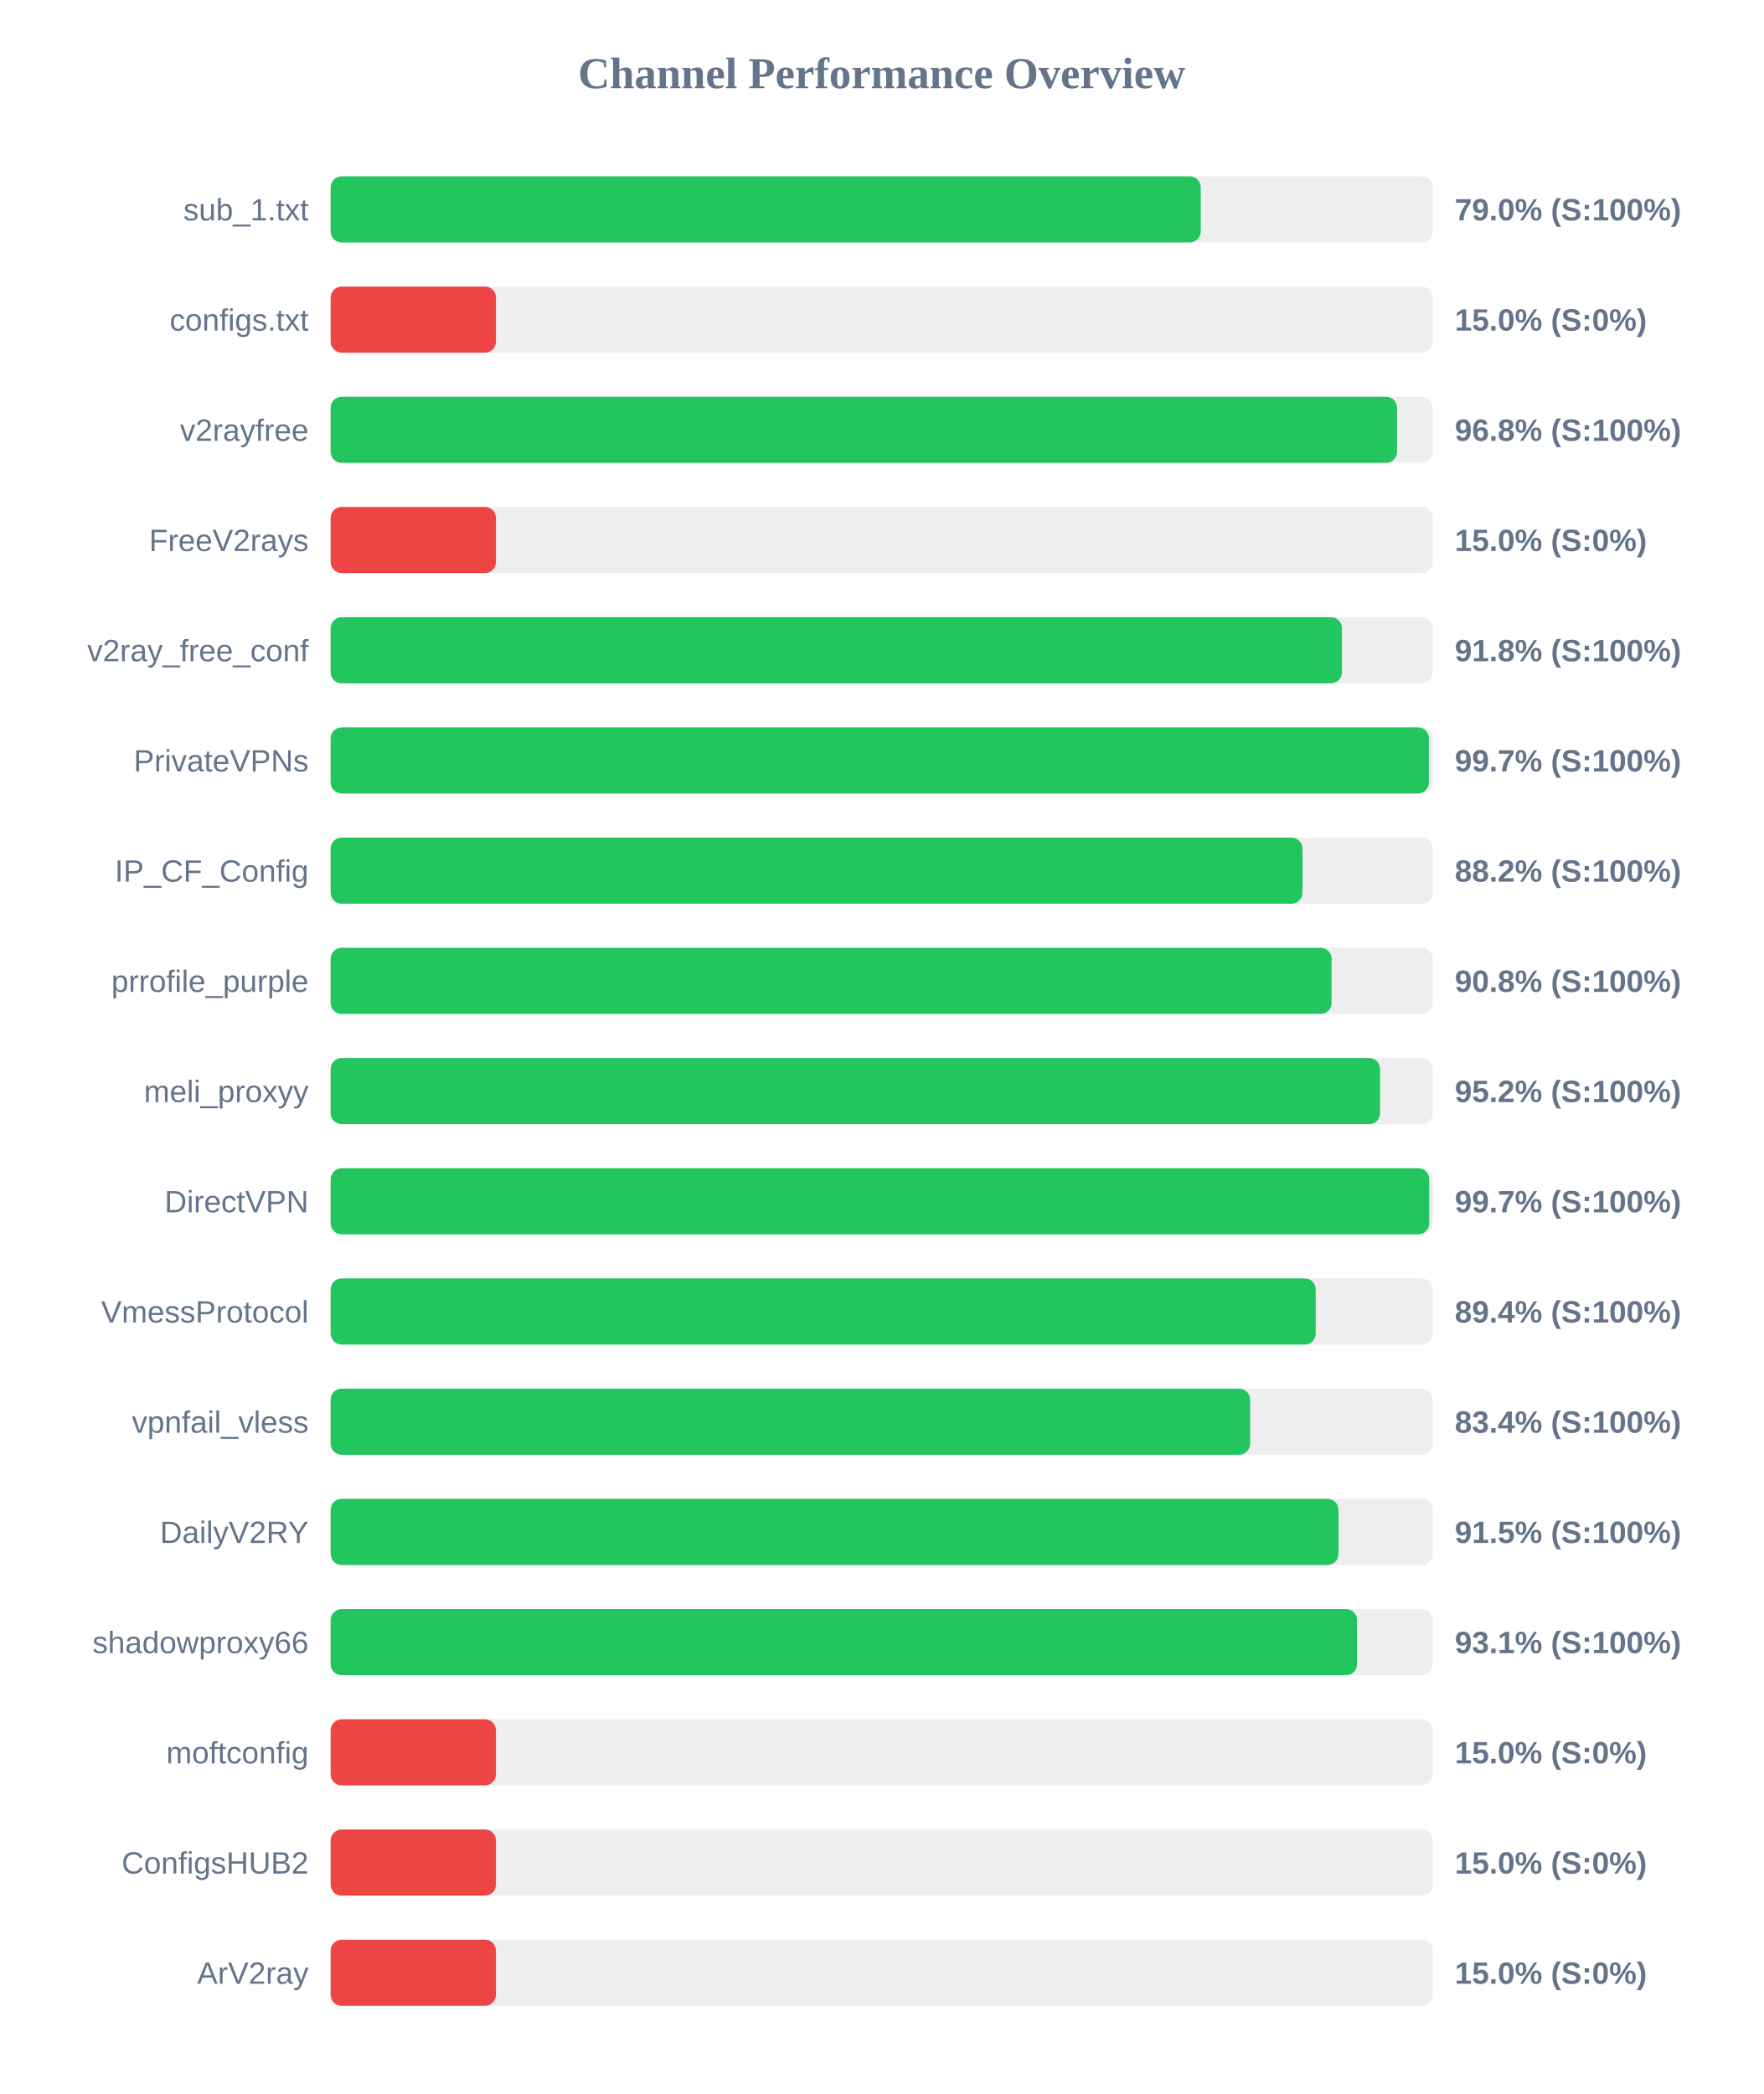
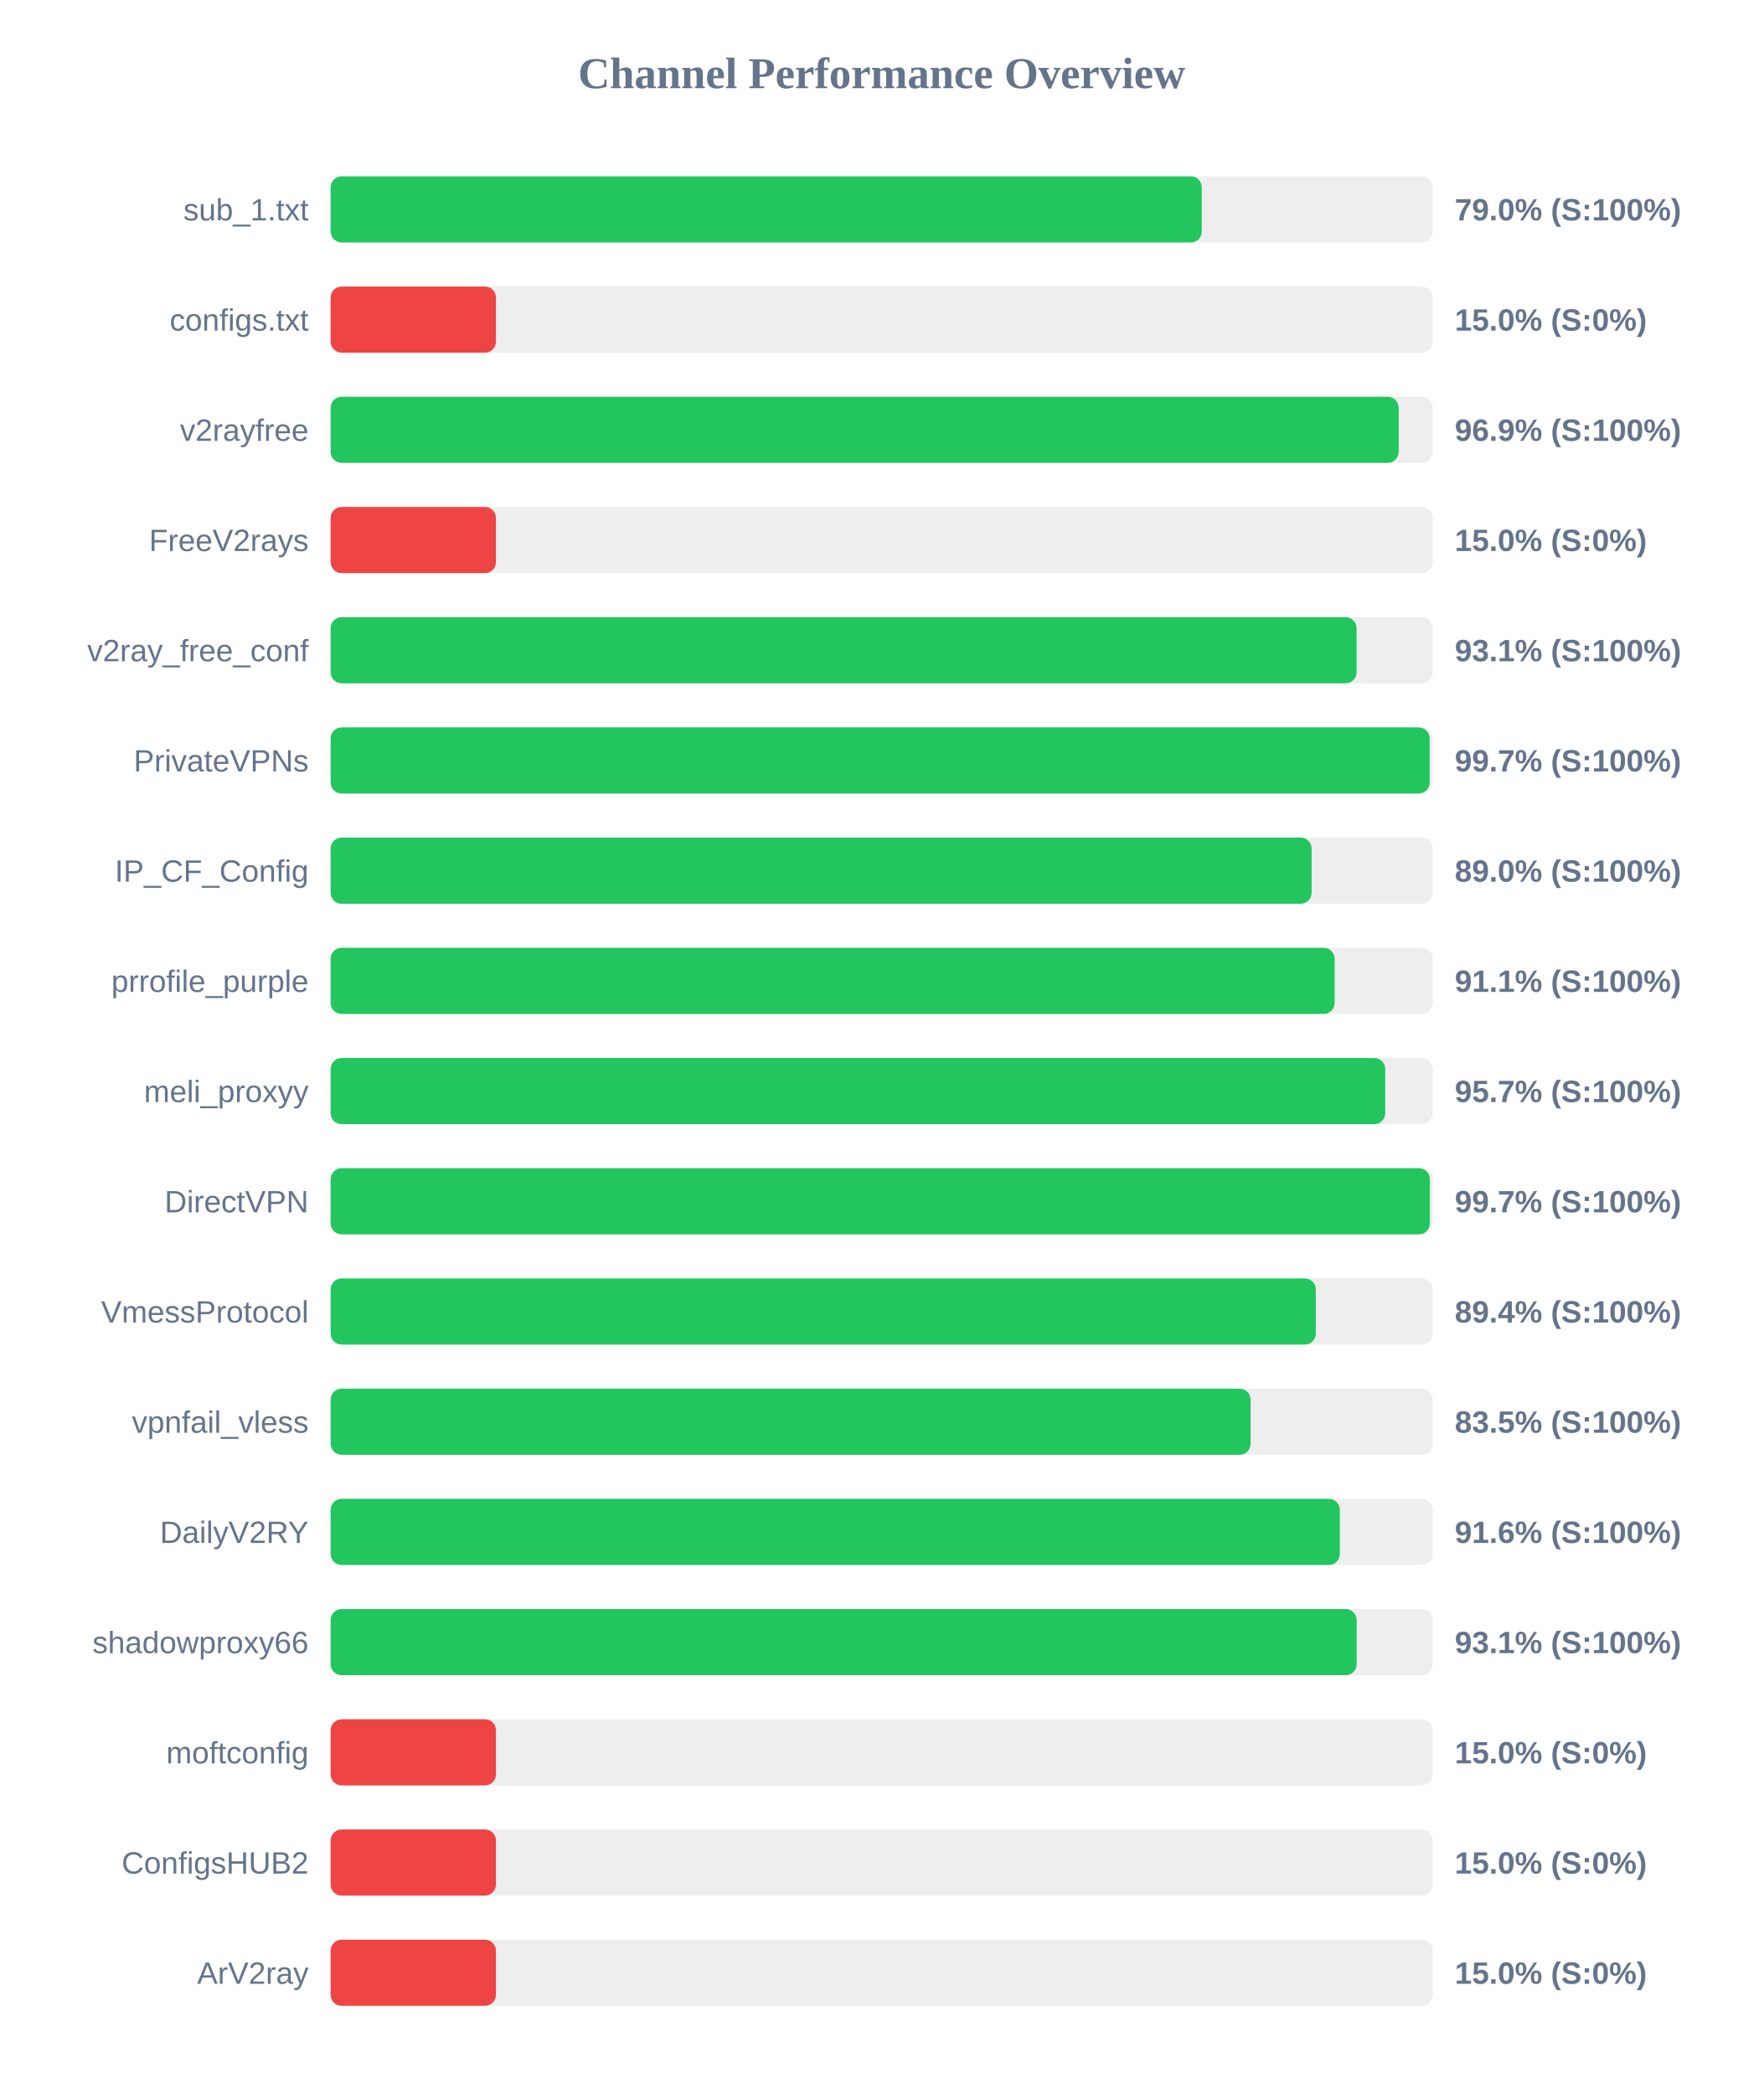
<svg xmlns="http://www.w3.org/2000/svg" width="800" height="950" version="1.1">
  <style>
        .row { font: 14px Arial; fill: #64748b; }
        .score { font: bold 14px Arial; fill: #64748b; }
    </style>
  <text x="400" y="40" text-anchor="middle" font-size="20px" font-weight="bold" fill="#64748b">Channel Performance Overview</text>
  <rect x="150" y="80" width="500" height="30" fill="#eee" rx="5" />
-   <rect x="150" y="80" width="394.75" height="30" fill="#22c55e" rx="5" />
+   <rect x="150" y="80" width="395.2" height="30" fill="#22c55e" rx="5" />
  <text x="140" y="100" text-anchor="end" class="row">sub_1.txt</text>
  <text x="660" y="100" text-anchor="start" class="score">79.0% (S:100%)</text>
  <rect x="150" y="130" width="500" height="30" fill="#eee" rx="5" />
  <rect x="150" y="130" width="75.0" height="30" fill="#ef4444" rx="5" />
  <text x="140" y="150" text-anchor="end" class="row">configs.txt</text>
  <text x="660" y="150" text-anchor="start" class="score">15.0% (S:0%)</text>
  <rect x="150" y="180" width="500" height="30" fill="#eee" rx="5" />
-   <rect x="150" y="180" width="483.8" height="30" fill="#22c55e" rx="5" />
+   <rect x="150" y="180" width="484.55" height="30" fill="#22c55e" rx="5" />
  <text x="140" y="200" text-anchor="end" class="row">v2rayfree</text>
-   <text x="660" y="200" text-anchor="start" class="score">96.8% (S:100%)</text>
+   <text x="660" y="200" text-anchor="start" class="score">96.9% (S:100%)</text>
  <rect x="150" y="230" width="500" height="30" fill="#eee" rx="5" />
  <rect x="150" y="230" width="75.0" height="30" fill="#ef4444" rx="5" />
  <text x="140" y="250" text-anchor="end" class="row">FreeV2rays</text>
  <text x="660" y="250" text-anchor="start" class="score">15.0% (S:0%)</text>
  <rect x="150" y="280" width="500" height="30" fill="#eee" rx="5" />
-   <rect x="150" y="280" width="458.8" height="30" fill="#22c55e" rx="5" />
+   <rect x="150" y="280" width="465.45" height="30" fill="#22c55e" rx="5" />
  <text x="140" y="300" text-anchor="end" class="row">v2ray_free_conf</text>
-   <text x="660" y="300" text-anchor="start" class="score">91.8% (S:100%)</text>
+   <text x="660" y="300" text-anchor="start" class="score">93.1% (S:100%)</text>
  <rect x="150" y="330" width="500" height="30" fill="#eee" rx="5" />
-   <rect x="150" y="330" width="498.25" height="30" fill="#22c55e" rx="5" />
+   <rect x="150" y="330" width="498.6" height="30" fill="#22c55e" rx="5" />
  <text x="140" y="350" text-anchor="end" class="row">PrivateVPNs</text>
  <text x="660" y="350" text-anchor="start" class="score">99.7% (S:100%)</text>
  <rect x="150" y="380" width="500" height="30" fill="#eee" rx="5" />
-   <rect x="150" y="380" width="440.9" height="30" fill="#22c55e" rx="5" />
+   <rect x="150" y="380" width="445.05" height="30" fill="#22c55e" rx="5" />
  <text x="140" y="400" text-anchor="end" class="row">IP_CF_Config</text>
-   <text x="660" y="400" text-anchor="start" class="score">88.2% (S:100%)</text>
+   <text x="660" y="400" text-anchor="start" class="score">89.0% (S:100%)</text>
  <rect x="150" y="430" width="500" height="30" fill="#eee" rx="5" />
-   <rect x="150" y="430" width="454.1" height="30" fill="#22c55e" rx="5" />
+   <rect x="150" y="430" width="455.5" height="30" fill="#22c55e" rx="5" />
  <text x="140" y="450" text-anchor="end" class="row">prrofile_purple</text>
-   <text x="660" y="450" text-anchor="start" class="score">90.8% (S:100%)</text>
+   <text x="660" y="450" text-anchor="start" class="score">91.1% (S:100%)</text>
  <rect x="150" y="480" width="500" height="30" fill="#eee" rx="5" />
-   <rect x="150" y="480" width="476.1" height="30" fill="#22c55e" rx="5" />
+   <rect x="150" y="480" width="478.45" height="30" fill="#22c55e" rx="5" />
  <text x="140" y="500" text-anchor="end" class="row">meli_proxyy</text>
-   <text x="660" y="500" text-anchor="start" class="score">95.2% (S:100%)</text>
+   <text x="660" y="500" text-anchor="start" class="score">95.7% (S:100%)</text>
  <rect x="150" y="530" width="500" height="30" fill="#eee" rx="5" />
-   <rect x="150" y="530" width="498.4" height="30" fill="#22c55e" rx="5" />
+   <rect x="150" y="530" width="498.7" height="30" fill="#22c55e" rx="5" />
  <text x="140" y="550" text-anchor="end" class="row">DirectVPN</text>
  <text x="660" y="550" text-anchor="start" class="score">99.7% (S:100%)</text>
  <rect x="150" y="580" width="500" height="30" fill="#eee" rx="5" />
-   <rect x="150" y="580" width="446.9" height="30" fill="#22c55e" rx="5" />
+   <rect x="150" y="580" width="446.95" height="30" fill="#22c55e" rx="5" />
  <text x="140" y="600" text-anchor="end" class="row">VmessProtocol</text>
  <text x="660" y="600" text-anchor="start" class="score">89.4% (S:100%)</text>
  <rect x="150" y="630" width="500" height="30" fill="#eee" rx="5" />
-   <rect x="150" y="630" width="417.15" height="30" fill="#22c55e" rx="5" />
+   <rect x="150" y="630" width="417.35" height="30" fill="#22c55e" rx="5" />
  <text x="140" y="650" text-anchor="end" class="row">vpnfail_vless</text>
-   <text x="660" y="650" text-anchor="start" class="score">83.4% (S:100%)</text>
+   <text x="660" y="650" text-anchor="start" class="score">83.5% (S:100%)</text>
  <rect x="150" y="680" width="500" height="30" fill="#eee" rx="5" />
-   <rect x="150" y="680" width="457.25" height="30" fill="#22c55e" rx="5" />
+   <rect x="150" y="680" width="457.85" height="30" fill="#22c55e" rx="5" />
  <text x="140" y="700" text-anchor="end" class="row">DailyV2RY</text>
-   <text x="660" y="700" text-anchor="start" class="score">91.5% (S:100%)</text>
+   <text x="660" y="700" text-anchor="start" class="score">91.6% (S:100%)</text>
  <rect x="150" y="730" width="500" height="30" fill="#eee" rx="5" />
-   <rect x="150" y="730" width="465.65" height="30" fill="#22c55e" rx="5" />
+   <rect x="150" y="730" width="465.5" height="30" fill="#22c55e" rx="5" />
  <text x="140" y="750" text-anchor="end" class="row">shadowproxy66</text>
  <text x="660" y="750" text-anchor="start" class="score">93.1% (S:100%)</text>
  <rect x="150" y="780" width="500" height="30" fill="#eee" rx="5" />
  <rect x="150" y="780" width="75.0" height="30" fill="#ef4444" rx="5" />
  <text x="140" y="800" text-anchor="end" class="row">moftconfig</text>
  <text x="660" y="800" text-anchor="start" class="score">15.0% (S:0%)</text>
  <rect x="150" y="830" width="500" height="30" fill="#eee" rx="5" />
  <rect x="150" y="830" width="75.0" height="30" fill="#ef4444" rx="5" />
  <text x="140" y="850" text-anchor="end" class="row">ConfigsHUB2</text>
  <text x="660" y="850" text-anchor="start" class="score">15.0% (S:0%)</text>
  <rect x="150" y="880" width="500" height="30" fill="#eee" rx="5" />
  <rect x="150" y="880" width="75.0" height="30" fill="#ef4444" rx="5" />
  <text x="140" y="900" text-anchor="end" class="row">ArV2ray</text>
  <text x="660" y="900" text-anchor="start" class="score">15.0% (S:0%)</text>
</svg>
